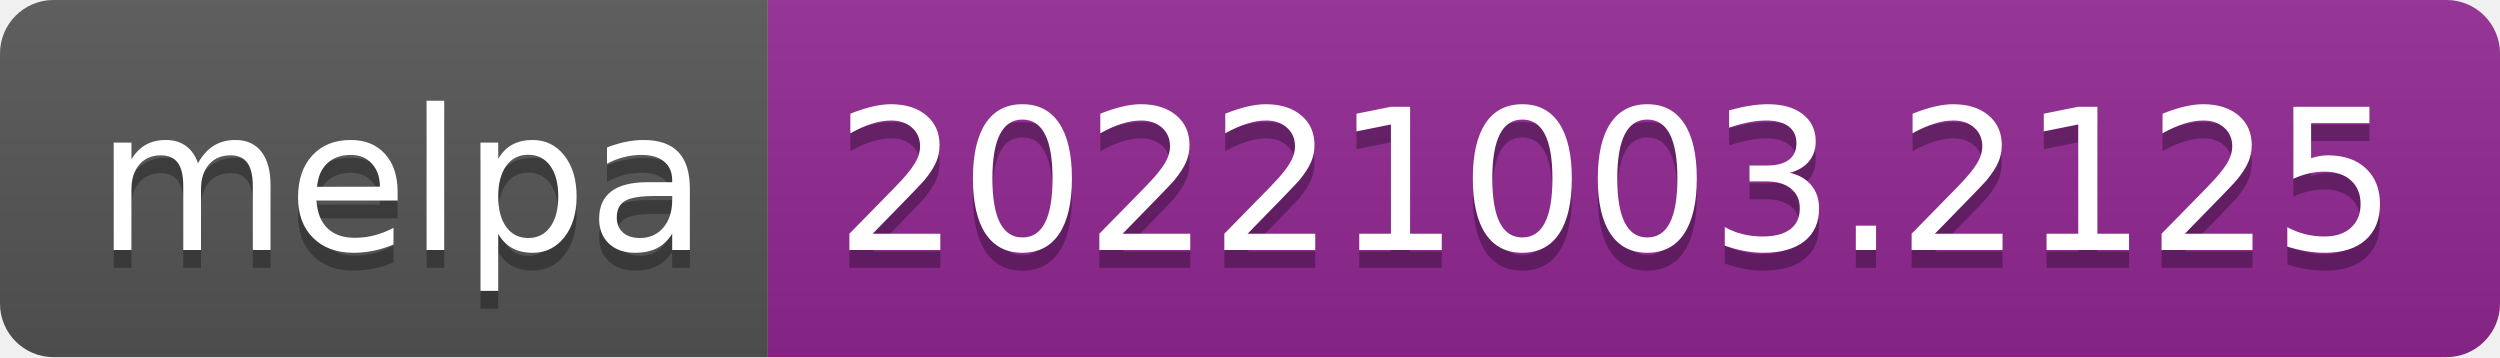
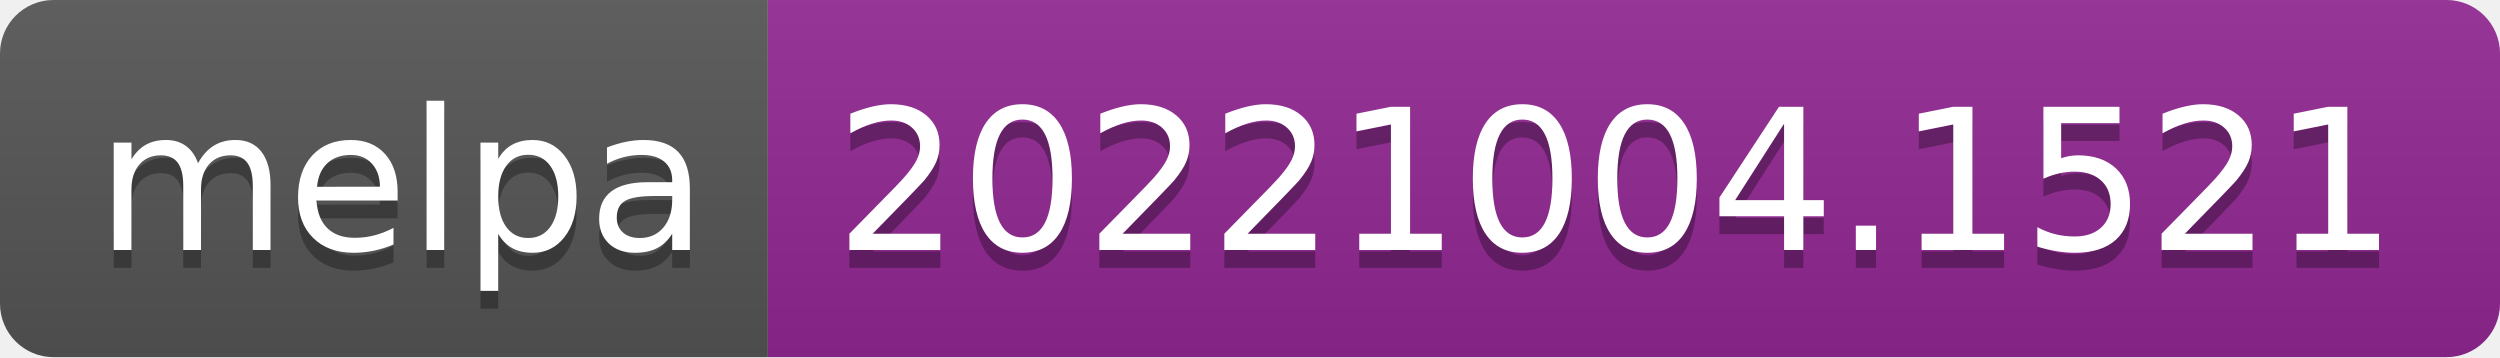
- <svg xmlns="http://www.w3.org/2000/svg" width="140" height="20" role="img" aria-label="melpa: 20221003.2125">
+ <svg xmlns="http://www.w3.org/2000/svg" width="140" height="20" role="img" aria-label="melpa: 20221004.1521">
  <linearGradient id="s" x2="0" y2="100%">
    <stop offset="0" stop-color="#bbb" stop-opacity=".1" />
    <stop offset="1" stop-opacity=".1" />
  </linearGradient>
  <clipPath id="r">
    <rect width="140" height="20" rx="3" fill="#fff" />
  </clipPath>
  <g clip-path="url(#r)">
    <rect width="43" height="20" fill="#555" />
    <rect x="43" width="97" height="20" fill="#922793" />
    <rect width="140" height="20" fill="url(#s)" />
  </g>
  <g fill="#fff" text-anchor="middle" font-family="Verdana,Geneva,DejaVu Sans,sans-serif" text-rendering="geometricPrecision" font-size="110">
    <text aria-hidden="true" x="225" y="150" fill="#010101" fill-opacity=".3" transform="scale(.1)" textLength="330">melpa</text>
    <text x="225" y="140" transform="scale(.1)" fill="#fff" textLength="330">melpa</text>
-     <text aria-hidden="true" x="905" y="150" fill="#010101" fill-opacity=".3" transform="scale(.1)" textLength="870">20221003.2125</text>
-     <text x="905" y="140" transform="scale(.1)" fill="#fff" textLength="870">20221003.2125</text>
+     <text aria-hidden="true" x="905" y="150" fill="#010101" fill-opacity=".3" transform="scale(.1)" textLength="870">20221004.1521</text>
+     <text x="905" y="140" transform="scale(.1)" fill="#fff" textLength="870">20221004.1521</text>
  </g>
</svg>
